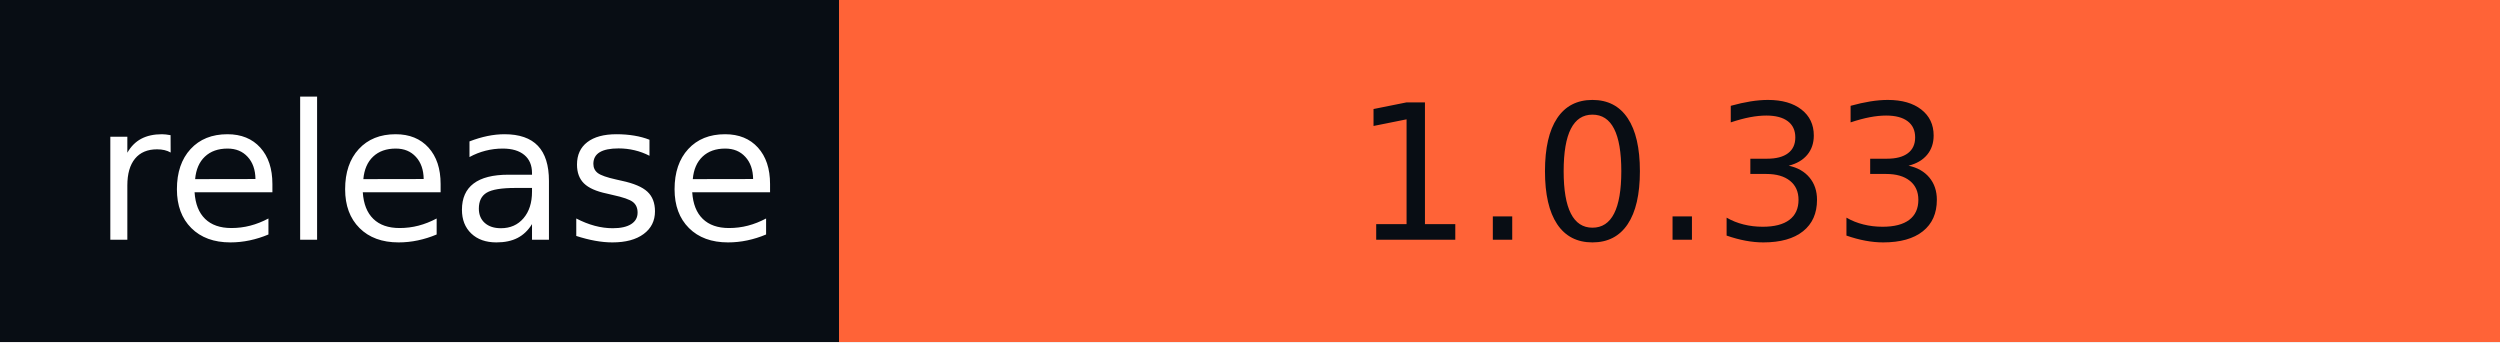
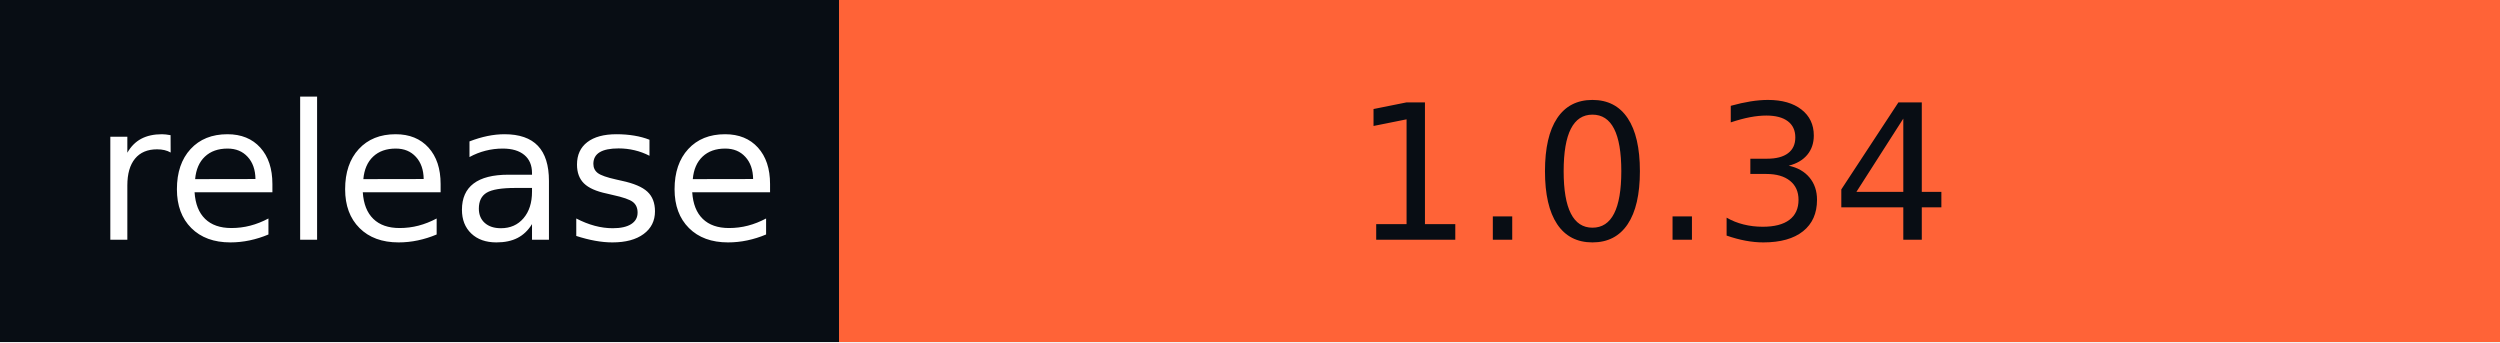
- <svg xmlns="http://www.w3.org/2000/svg" width="146" height="20" role="img" aria-label="release: 1.0.33">
+ <svg xmlns="http://www.w3.org/2000/svg" width="146" height="20" role="img" aria-label="release: 1.0.34">
  <g shape-rendering="crispEdges">
    <rect width="49" height="20" fill="#080d14" />
    <rect x="49" width="97" height="20" fill="#ff6337" />
  </g>
  <g fill="#fff" text-anchor="middle" font-family="Verdana,Geneva,DejaVu Sans,sans-serif" text-rendering="geometricPrecision" font-size="110">
    <text x="255" y="140" textLength="390" transform="scale(.1)">release</text>
-     <text x="965" y="140" textLength="870" transform="scale(.1)" fill="#080D14">1.0.33</text>
+     <text x="965" y="140" textLength="870" transform="scale(.1)" fill="#080D14">1.0.34</text>
  </g>
</svg>
